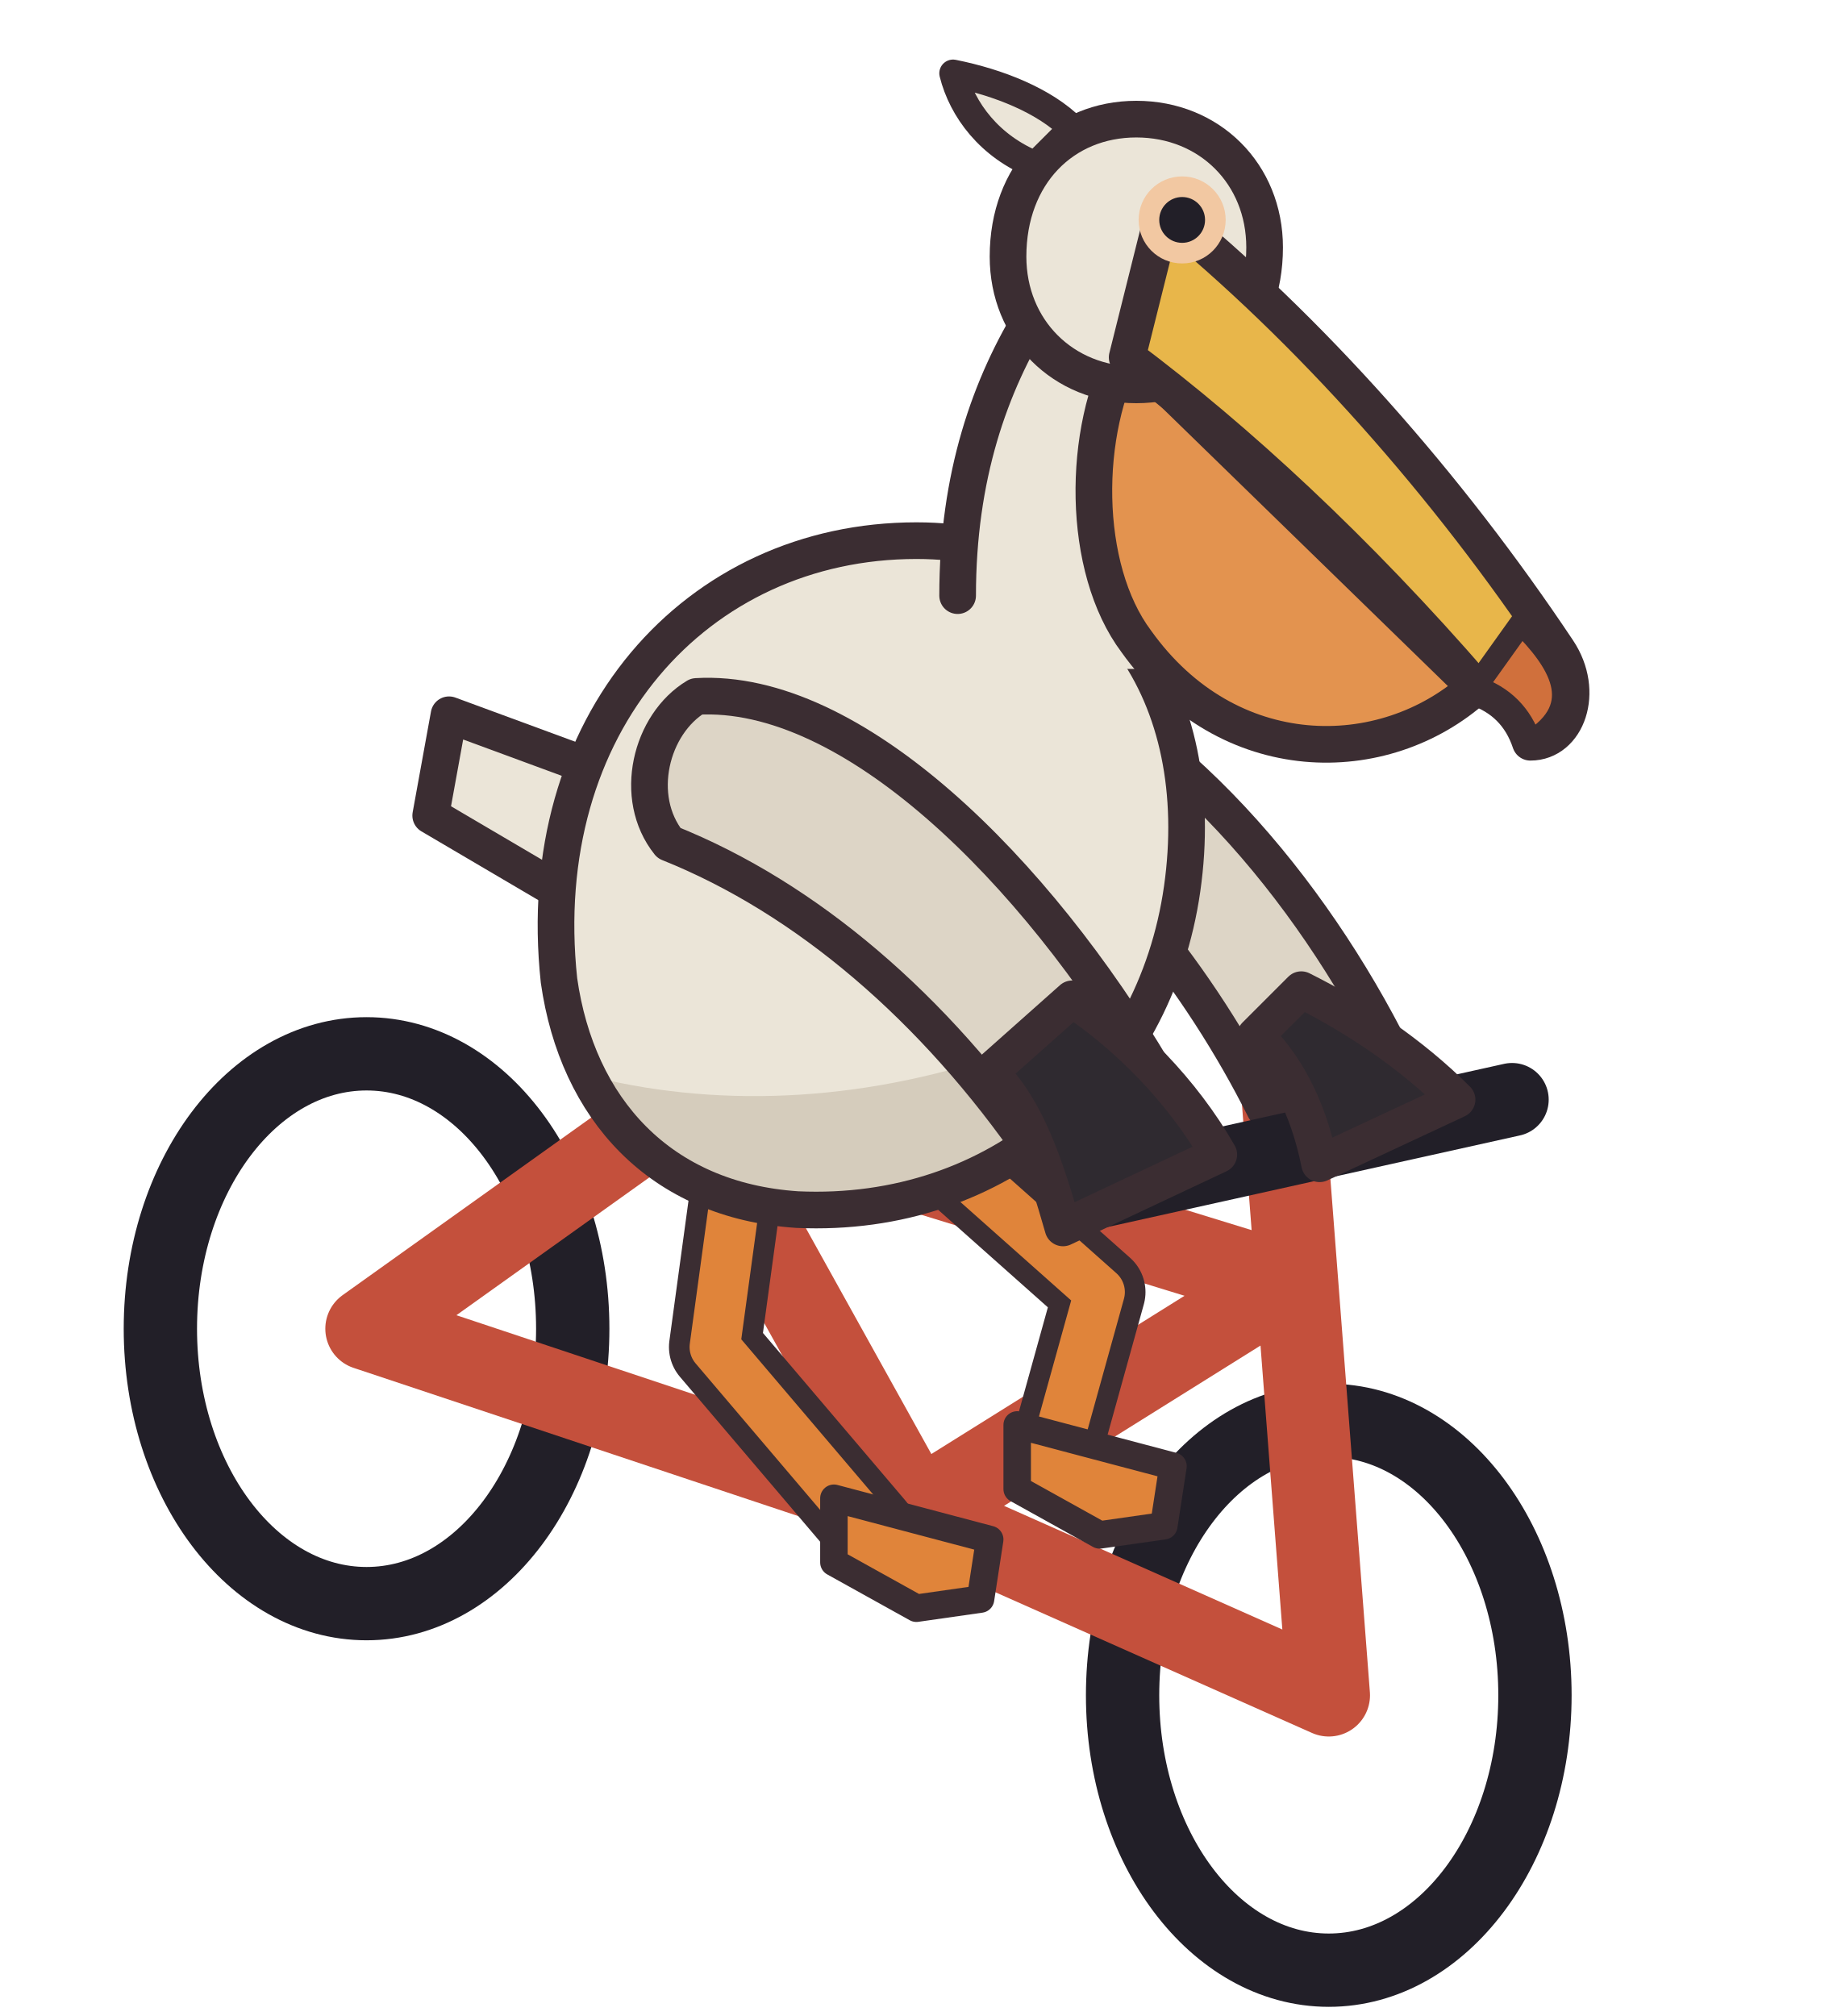
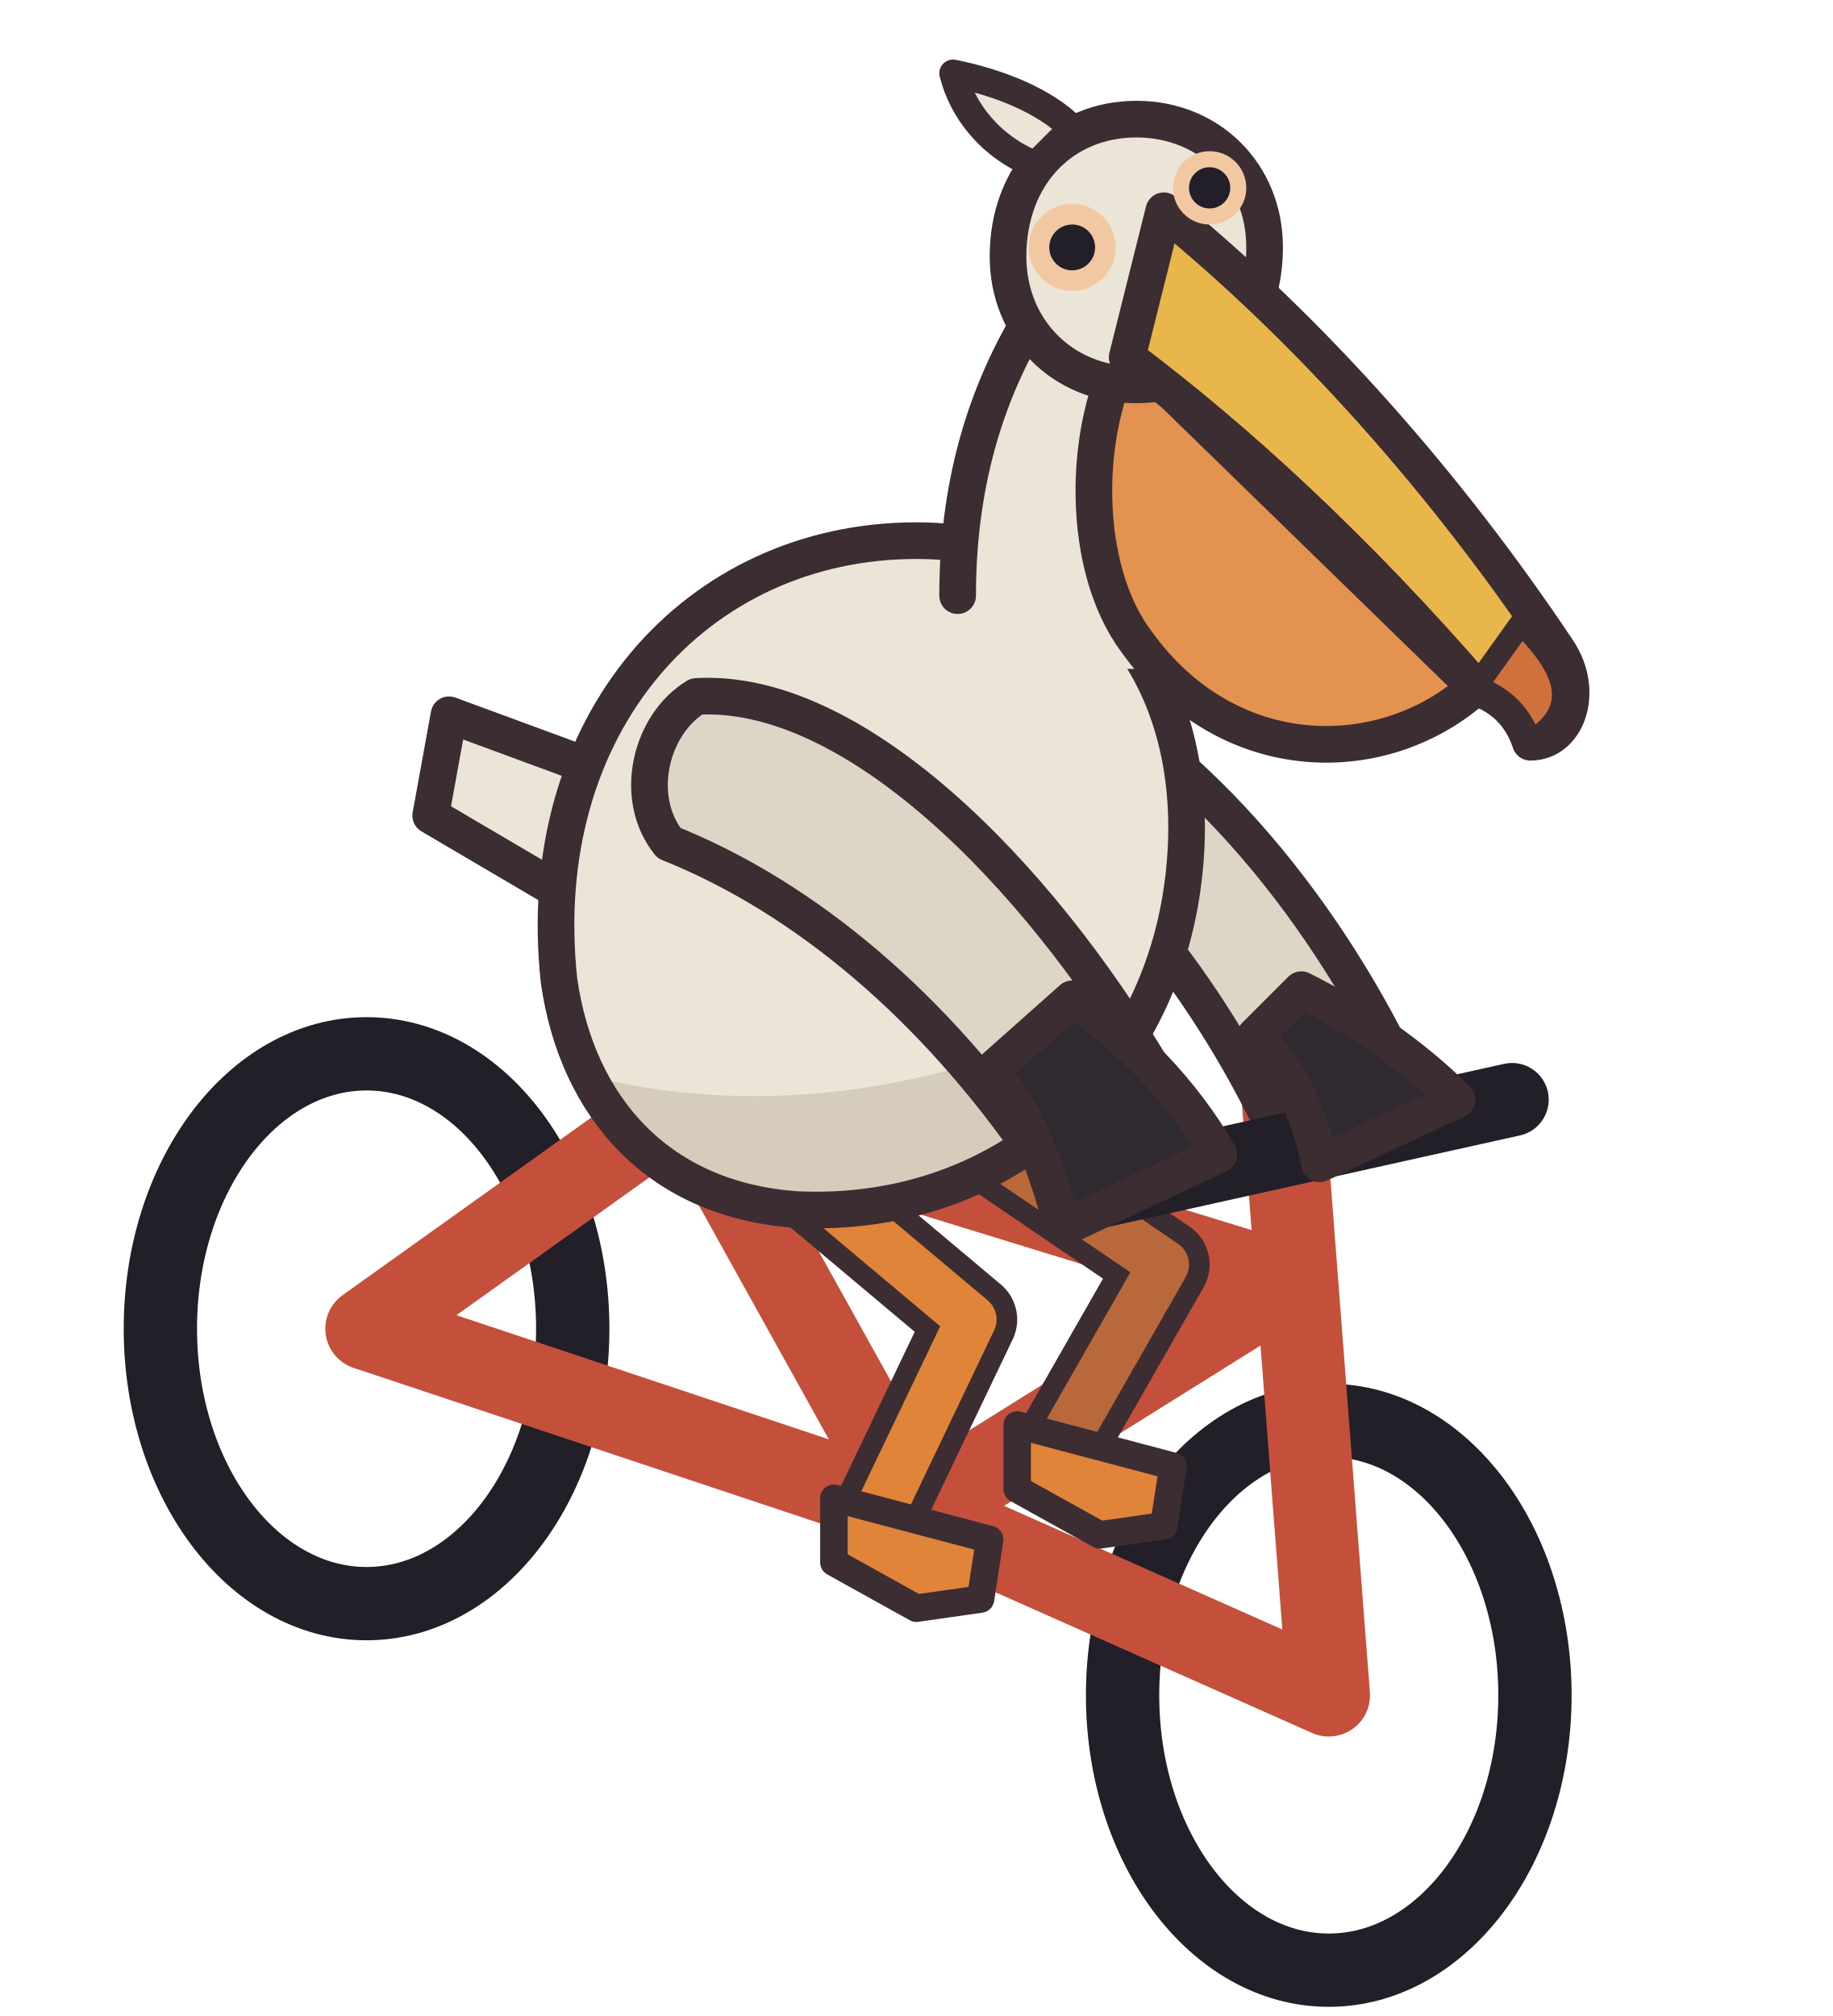
<svg xmlns="http://www.w3.org/2000/svg" width="40" height="44" viewBox="0 0 40 44" shape-rendering="geometricPrecision" stroke="#3b2d32" stroke-width="0.8" stroke-linejoin="round" stroke-linecap="round">
  <ellipse cx="8" cy="29" rx="4.5" ry="6" fill="none" stroke="#221f28" stroke-width="1.6" />
  <ellipse cx="29" cy="37" rx="4.5" ry="6" fill="none" stroke="#221f28" stroke-width="1.6" />
  <path d="M8 29 L15 24 L20 33 L8 29 M15 24 L28 28 L20 33 L29 37 L28 24" fill="none" stroke="#c4503c" stroke-width="1.8" />
-   <path d="M16.2 25 L15.6 29.4 L19 33.4" fill="none" stroke="#3b2d32" stroke-width="2" />
-   <path d="M16.2 25 L15.6 29.4 L19 33.4" fill="none" stroke="#e0843a" stroke-width="1.1" />
+   <path d="M16.2 24.6 L21.2 28.8 L19 33.4" fill="none" stroke="#3b2d32" stroke-width="2" />
+   <path d="M16.2 24.6 L21.2 28.8 L19 33.4" fill="none" stroke="#e0843a" stroke-width="1.1" />
  <path d="M18.2 32.7 L21.6 33.6 L21.4 34.9 L20.0 35.1 L18.2 34.1 Z" fill="#e0843a" stroke-width="0.6" />
-   <path d="M20.4 25 L24 28.2 L23 31.8" fill="none" stroke="#3b2d32" stroke-width="2" />
-   <path d="M20.4 25 L24 28.2 L23 31.8" fill="none" stroke="#e0843a" stroke-width="1.1" />
+   <path d="M20.4 24.2 L25.4 27.6 L23 31.8" fill="none" stroke="#3b2d32" stroke-width="2" />
+   <path d="M20.4 24.2 L25.4 27.6 L23 31.8" fill="none" stroke="#b8683a" stroke-width="1.1" />
  <path d="M22.2 31.1 L25.6 32.0 L25.4 33.3 L24.0 33.5 L22.2 32.5 Z" fill="#e0843a" stroke-width="0.6" />
  <path d="M22 14.4 C25.6 15.8 28.6 19.4 30.4 23 L27.6 24.2 C26.2 21.4 24 18.6 21.4 16.8 Z" fill="#ddd5c6" />
  <path d="M13.6 17 L9.8 15.6 L9.4 17.8 L12.8 19.8 Z" fill="#ebe5d8" />
  <clipPath id="pelican-body">
    <path d="M12.2 21.4 C11.6 15.8 15.2 11.8 20 11.8 C24.2 11.8 26.4 15.2 25.8 19.4 C25.2 23.6 21.8 26.6 17.4 26.4 C14.4 26.2 12.6 24.2 12.2 21.4 Z" />
  </clipPath>
  <path d="M12.2 21.4 C11.6 15.8 15.2 11.8 20 11.8 C24.2 11.8 26.4 15.2 25.8 19.4 C25.2 23.6 21.8 26.6 17.4 26.4 C14.4 26.2 12.6 24.2 12.2 21.4 Z" fill="#ebe5d8" stroke="none" />
  <g clip-path="url(#pelican-body)" stroke="none">
    <path d="M10 22.4 C15 25 22 24.4 28 19.6 L28 28 L10 28 Z" fill="#d5ccbc" />
  </g>
  <path d="M12.2 21.4 C11.6 15.8 15.2 11.8 20 11.8 C24.2 11.8 26.4 15.2 25.8 19.4 C25.2 23.6 21.8 26.6 17.4 26.4 C14.4 26.2 12.6 24.2 12.2 21.4 Z" fill="none" />
  <path d="M24 26 L33 24" fill="none" stroke="#221f28" stroke-width="1.6" />
  <path d="M28.4 21.6 C29.6 22.2 30.8 23 31.8 24 L28.8 25.4 C28.6 24.4 28.2 23.4 27.4 22.6 Z" fill="#2f2a30" />
  <path d="M15.2 15.2 C18.6 15 22.6 19 25.2 23.4 L22.6 25.2 C20.4 22 17.6 19.6 14.6 18.4 C13.8 17.4 14.2 15.8 15.2 15.2 Z" fill="#ddd5c6" />
  <path d="M23.4 21.8 C24.6 22.6 25.8 23.8 26.6 25.2 L23.2 26.8 C22.8 25.4 22.4 24.2 21.6 23.4 Z" fill="#2f2a30" />
  <path d="M20.6 14.6 C20.6 11 21.4 8.4 22.6 6.6 L26.6 7.2 C25.8 9.4 25.2 11.8 25.4 14.6 Z" fill="#ebe5d8" stroke="none" />
  <path d="M20.9 13 C20.9 10.4 21.6 8.4 22.6 6.8 M25.3 13.2 C25.2 11.2 25.6 9.4 26.4 7.6" fill="none" />
  <path d="M24.6 7.6 L32.2 15 C30.2 16.8 26.8 16.8 24.8 14 C23.6 12.4 23.6 9.4 24.6 7.6 Z" fill="#e3934f" />
  <path d="M22 5.6 C22 3.8 23.2 2.6 24.8 2.6 C26.4 2.6 27.6 3.8 27.6 5.4 C27.6 7.2 26.4 8.4 24.8 8.4 C23.2 8.4 22 7.2 22 5.6 Z" fill="#ebe5d8" />
  <path d="M22.6 3.6 C21.6 3.2 21 2.4 20.8 1.6 C21.8 1.8 22.8 2.2 23.4 2.8 Z" fill="#ebe5d8" stroke-width="0.6" />
  <path d="M25.4 4.6 C28.6 7.2 31.6 10.6 34 14.2 C34.6 15.1 34.2 16.2 33.4 16.2 C33.2 15.6 32.8 15.2 32.2 15 C29.6 12 27 9.6 24.6 7.8 Z" fill="#e8b64a" />
  <path d="M33.2 13.6 C34 14.4 34.7 15.4 33.4 16.2 C33.2 15.6 32.8 15.2 32.2 15 Z" fill="#d0703c" stroke-width="0.5" />
-   <circle cx="25.8" cy="4.8" r="0.95" fill="#f2c8a2" stroke="none" />
-   <circle cx="25.8" cy="4.8" r="0.5" fill="#221f28" stroke="none" />
+   <circle cx="26.4" cy="4.1" r="0.8" fill="#f2c8a2" stroke="none" />
+   <circle cx="26.4" cy="4.1" r="0.45" fill="#221f28" stroke="none" />
+   <circle cx="23.4" cy="5.4" r="0.95" fill="#f2c8a2" stroke="none" />
+   <circle cx="23.4" cy="5.4" r="0.5" fill="#221f28" stroke="none" />
</svg>
